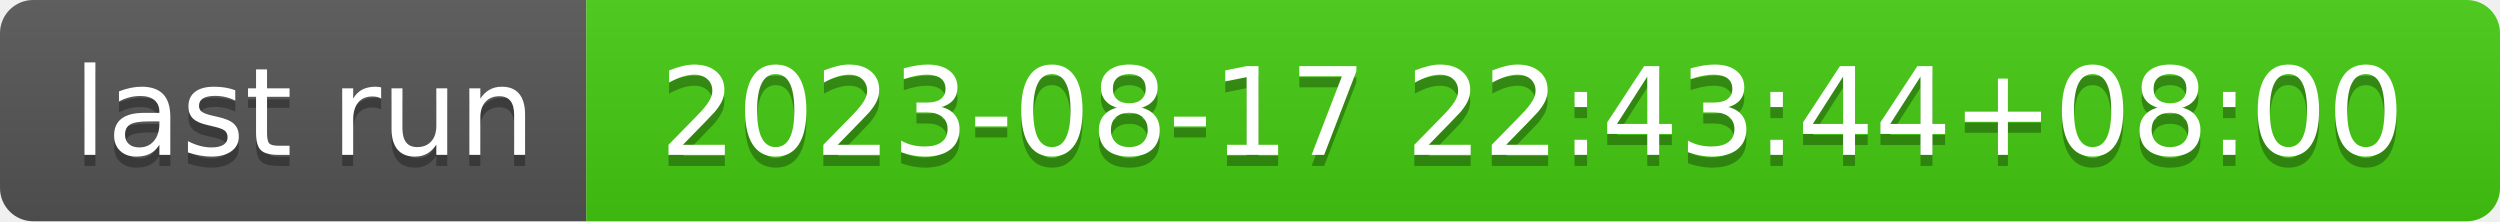
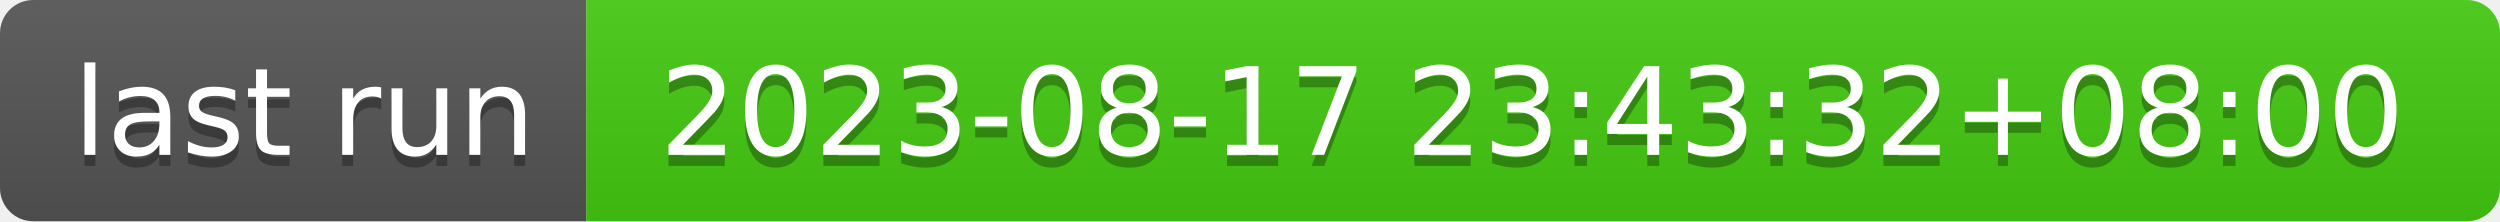
- <svg xmlns="http://www.w3.org/2000/svg" width="226" height="20" role="img" aria-label="last run: 2023-08-17 22:43:44+08:00">
+ <svg xmlns="http://www.w3.org/2000/svg" width="226" height="20" role="img" aria-label="last run: 2023-08-17 23:43:32+08:00">
  <linearGradient id="s" x2="0" y2="100%">
    <stop offset="0" stop-color="#bbb" stop-opacity=".1" />
    <stop offset="1" stop-opacity=".1" />
  </linearGradient>
  <clipPath id="r">
    <rect width="226" height="20" rx="3" fill="#fff" />
  </clipPath>
  <g clip-path="url(#r)">
    <rect width="53" height="20" fill="#555" />
    <rect x="53" width="173" height="20" fill="#4c1" />
    <rect width="226" height="20" fill="url(#s)" />
  </g>
  <g fill="#fff" text-anchor="middle" font-family="Verdana,Geneva,DejaVu Sans,sans-serif" text-rendering="geometricPrecision" font-size="110">
    <text aria-hidden="true" x="275" y="150" fill="#010101" fill-opacity=".3" transform="scale(.1)" textLength="430">last run</text>
    <text x="275" y="140" transform="scale(.1)" fill="#fff" textLength="430">last run</text>
-     <text aria-hidden="true" x="1385" y="150" fill="#010101" fill-opacity=".3" transform="scale(.1)" textLength="1630">2023-08-17 22:43:44+08:00</text>
-     <text x="1385" y="140" transform="scale(.1)" fill="#fff" textLength="1630">2023-08-17 22:43:44+08:00</text>
+     <text aria-hidden="true" x="1385" y="150" fill="#010101" fill-opacity=".3" transform="scale(.1)" textLength="1630">2023-08-17 23:43:32+08:00</text>
+     <text x="1385" y="140" transform="scale(.1)" fill="#fff" textLength="1630">2023-08-17 23:43:32+08:00</text>
  </g>
</svg>
